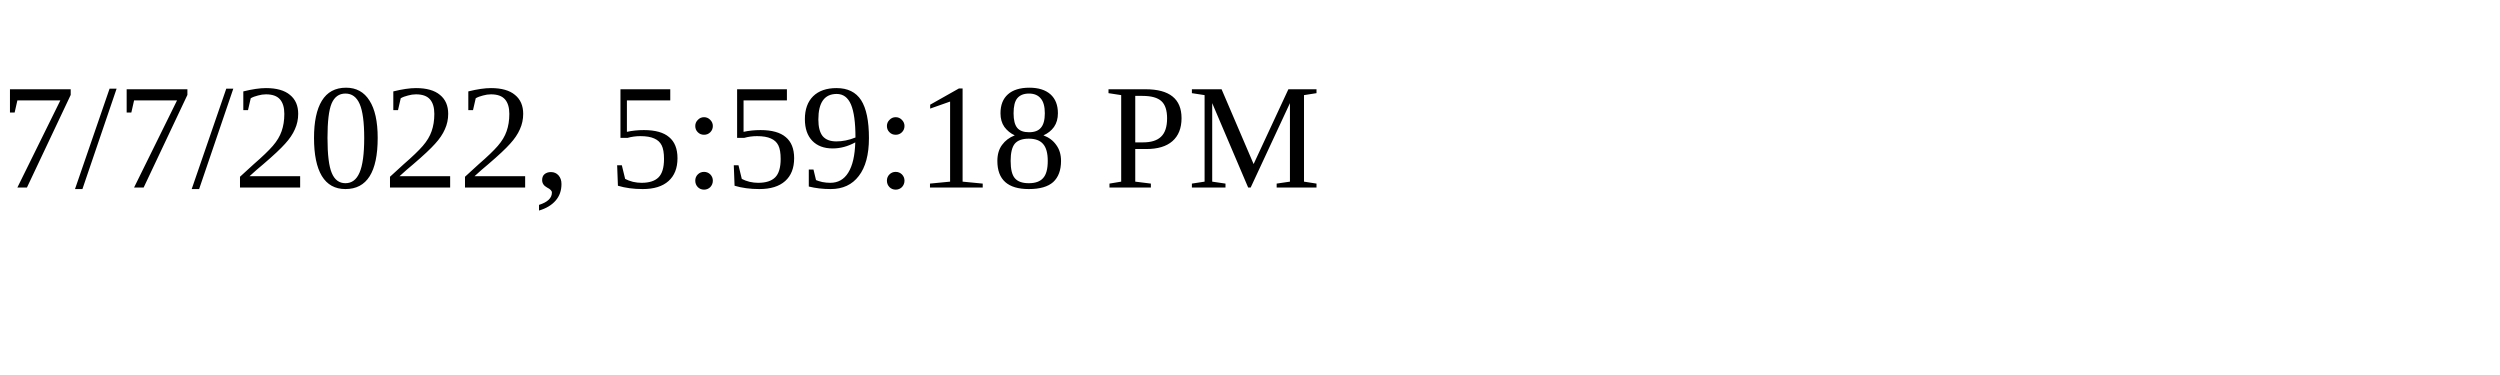
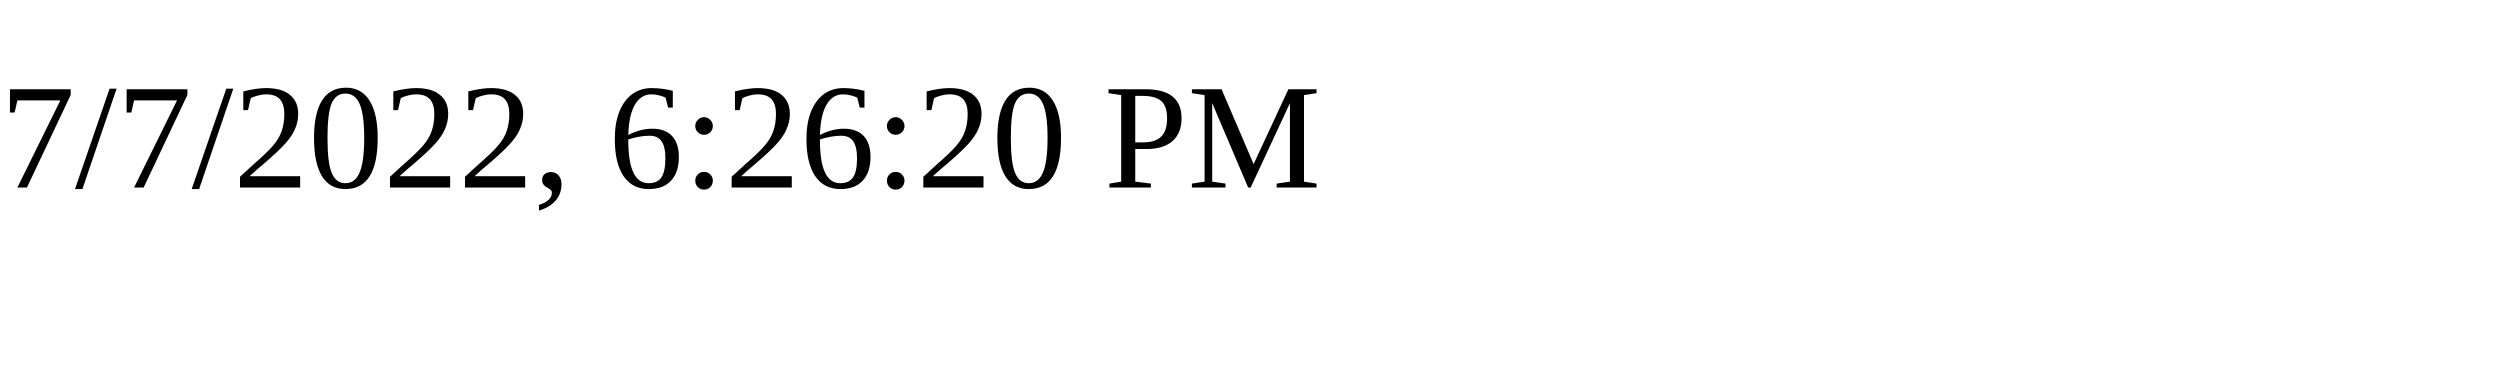
<svg xmlns="http://www.w3.org/2000/svg" height="30" width="200">
-   <text x="0" y="15">7/7/2022, 5:59:18 PM</text>
+   <text x="0" y="15">7/7/2022, 6:26:20 PM</text>
</svg>
